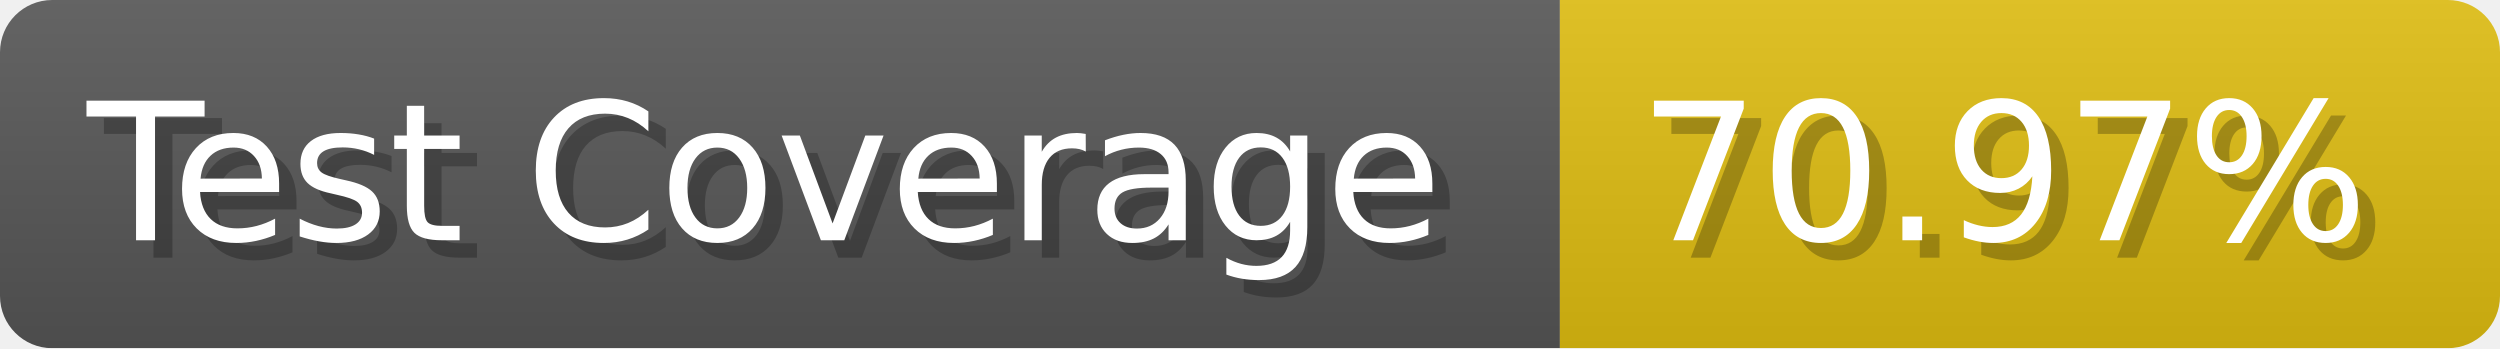
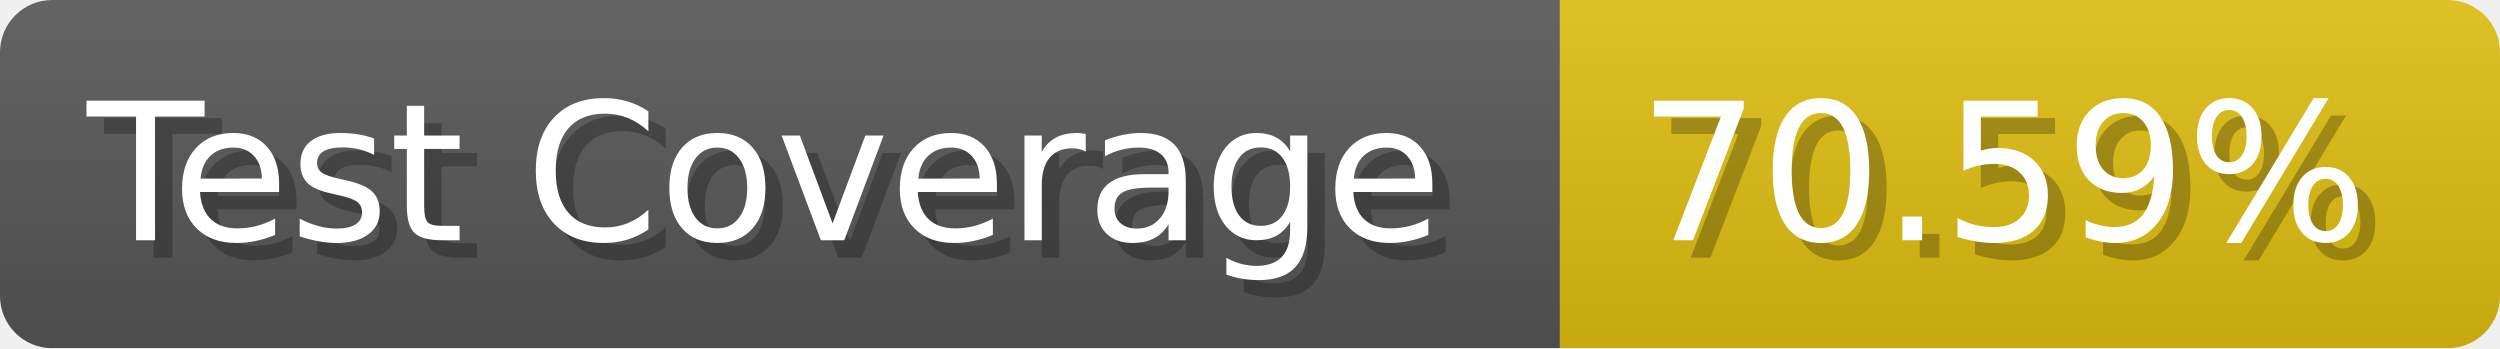
- <svg xmlns="http://www.w3.org/2000/svg" width="143.6" height="20" viewBox="0 0 1436 200" role="img" aria-label="Test Coverage: 70.97%">
+ <svg xmlns="http://www.w3.org/2000/svg" width="143.6" height="20" viewBox="0 0 1436 200" role="img" aria-label="Test Coverage: 70.59%">
  <linearGradient id="a" x2="0" y2="100%">
    <stop offset="0" stop-opacity=".1" stop-color="#EEE" />
    <stop offset="1" stop-opacity=".1" />
  </linearGradient>
  <mask id="m">
    <rect width="1436" height="200" rx="30" fill="#FFF" />
  </mask>
  <g mask="url(#m)">
    <rect width="896" height="200" fill="#555" />
    <rect width="540" height="200" fill="#DB1" x="896" />
    <rect width="1436" height="200" fill="url(#a)" />
  </g>
  <g aria-hidden="true" fill="#fff" text-anchor="start" font-family="Verdana,DejaVu Sans,sans-serif" font-size="110">
    <text x="60" y="148" textLength="796" fill="#000" opacity="0.25">Test Coverage</text>
    <text x="50" y="138" textLength="796">Test Coverage</text>
-     <text x="951" y="148" textLength="440" fill="#000" opacity="0.25">70.97%</text>
-     <text x="941" y="138" textLength="440">70.97%</text>
+     <text x="951" y="148" textLength="440" fill="#000" opacity="0.25">70.59%</text>
+     <text x="941" y="138" textLength="440">70.59%</text>
  </g>
</svg>
